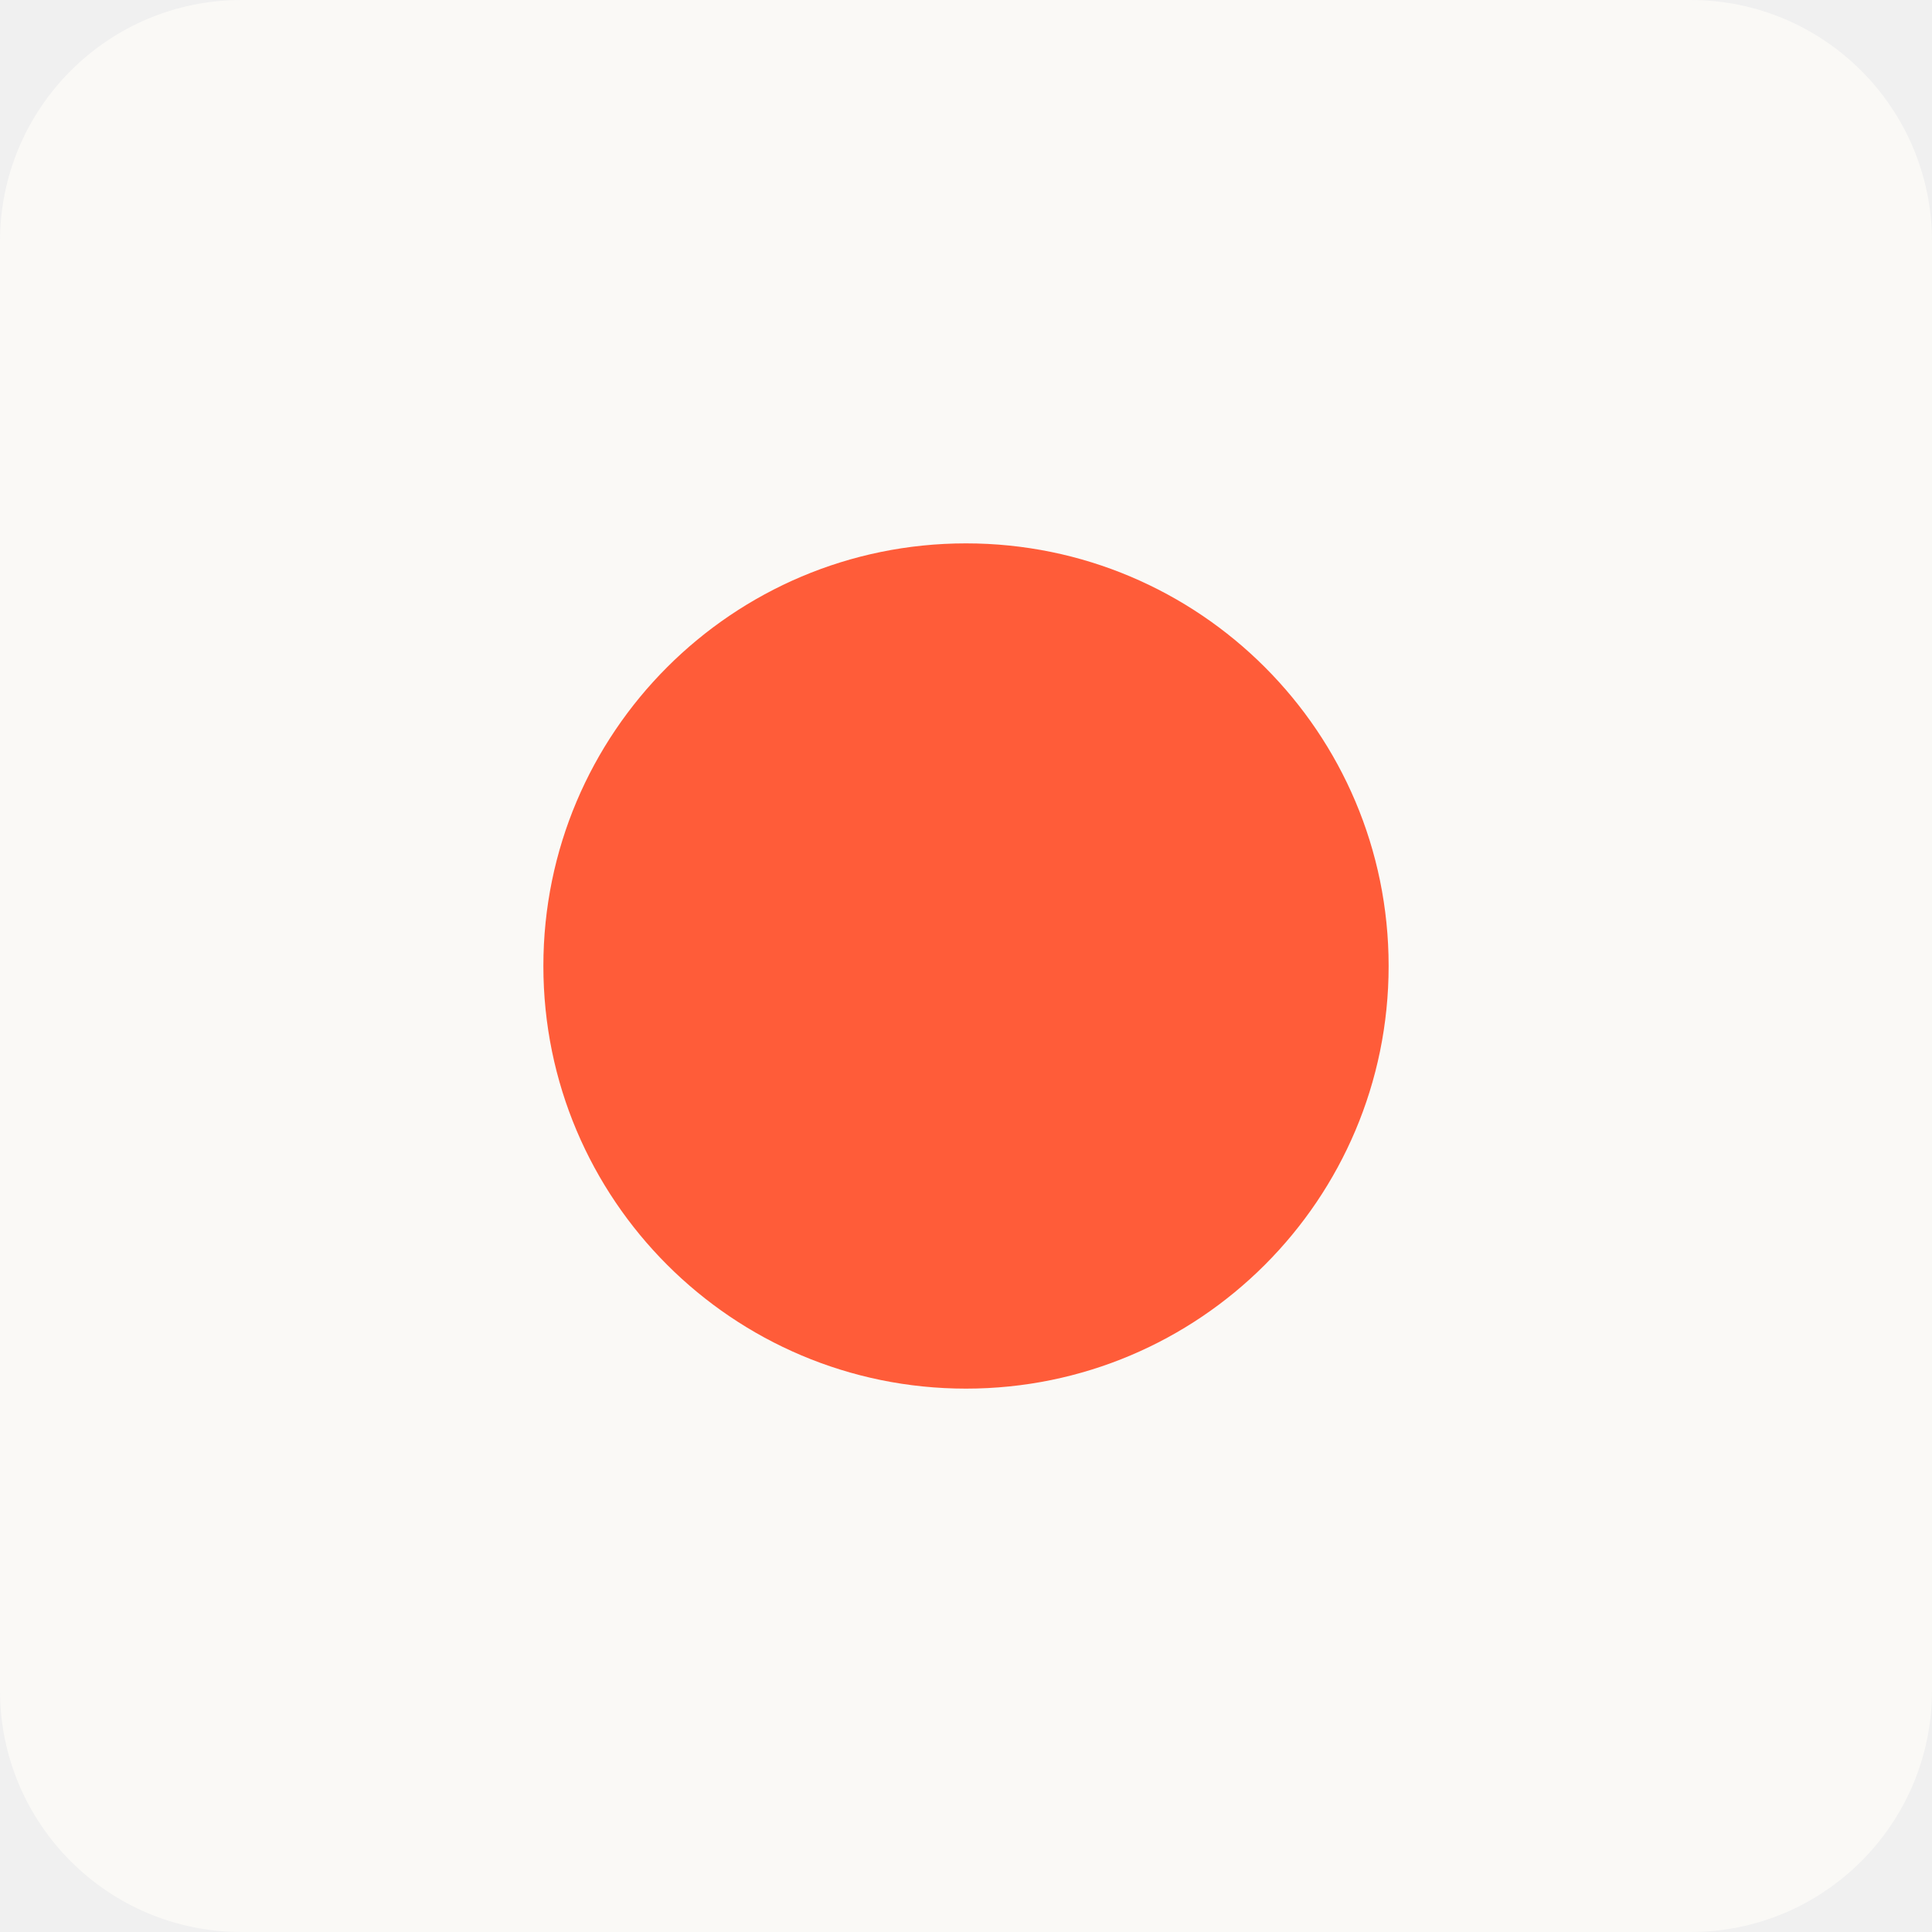
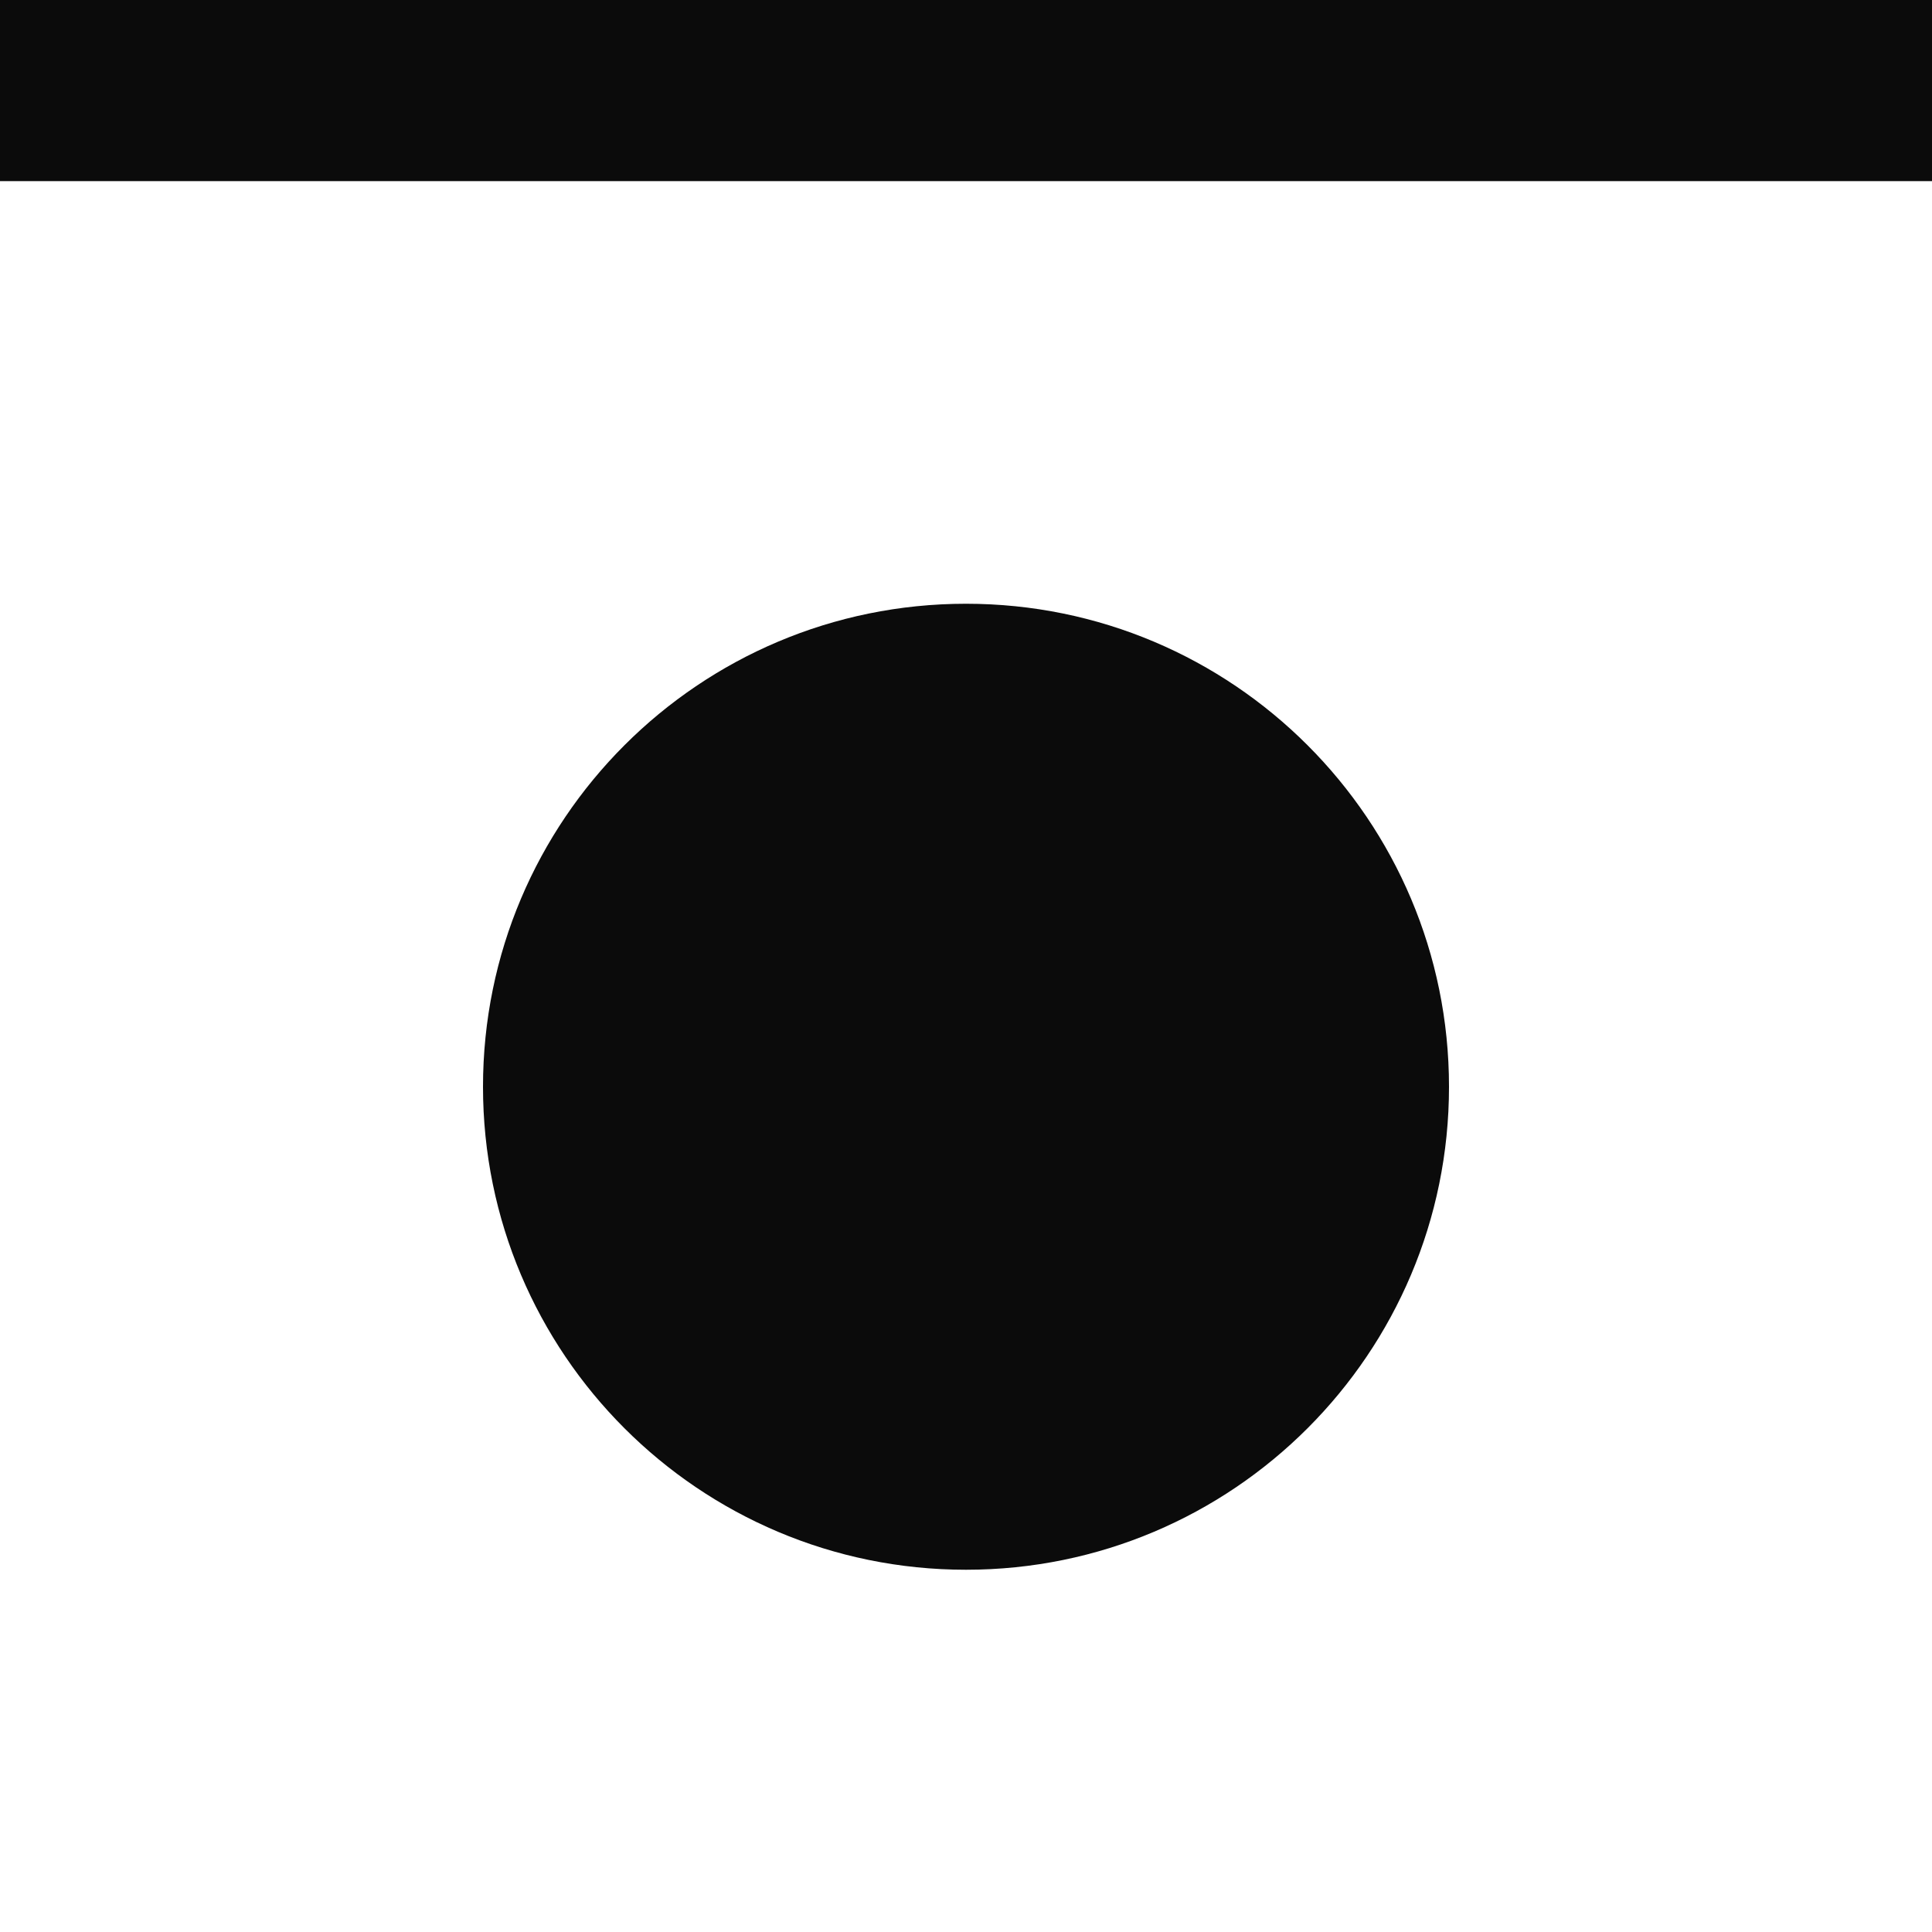
<svg xmlns="http://www.w3.org/2000/svg" viewBox="0 0 64 64">
-   <rect width="64" height="64" rx="8" fill="#faf9f6" />
-   <circle cx="32" cy="32" r="14" fill="#ff5c39" />
+   <rect width="64" height="64" fill="#ffffff" />
+   <rect y="0" width="64" height="6" fill="#0b0b0b" />
+   <circle cx="32" cy="36" r="16" fill="#0b0b0b" />
</svg>
